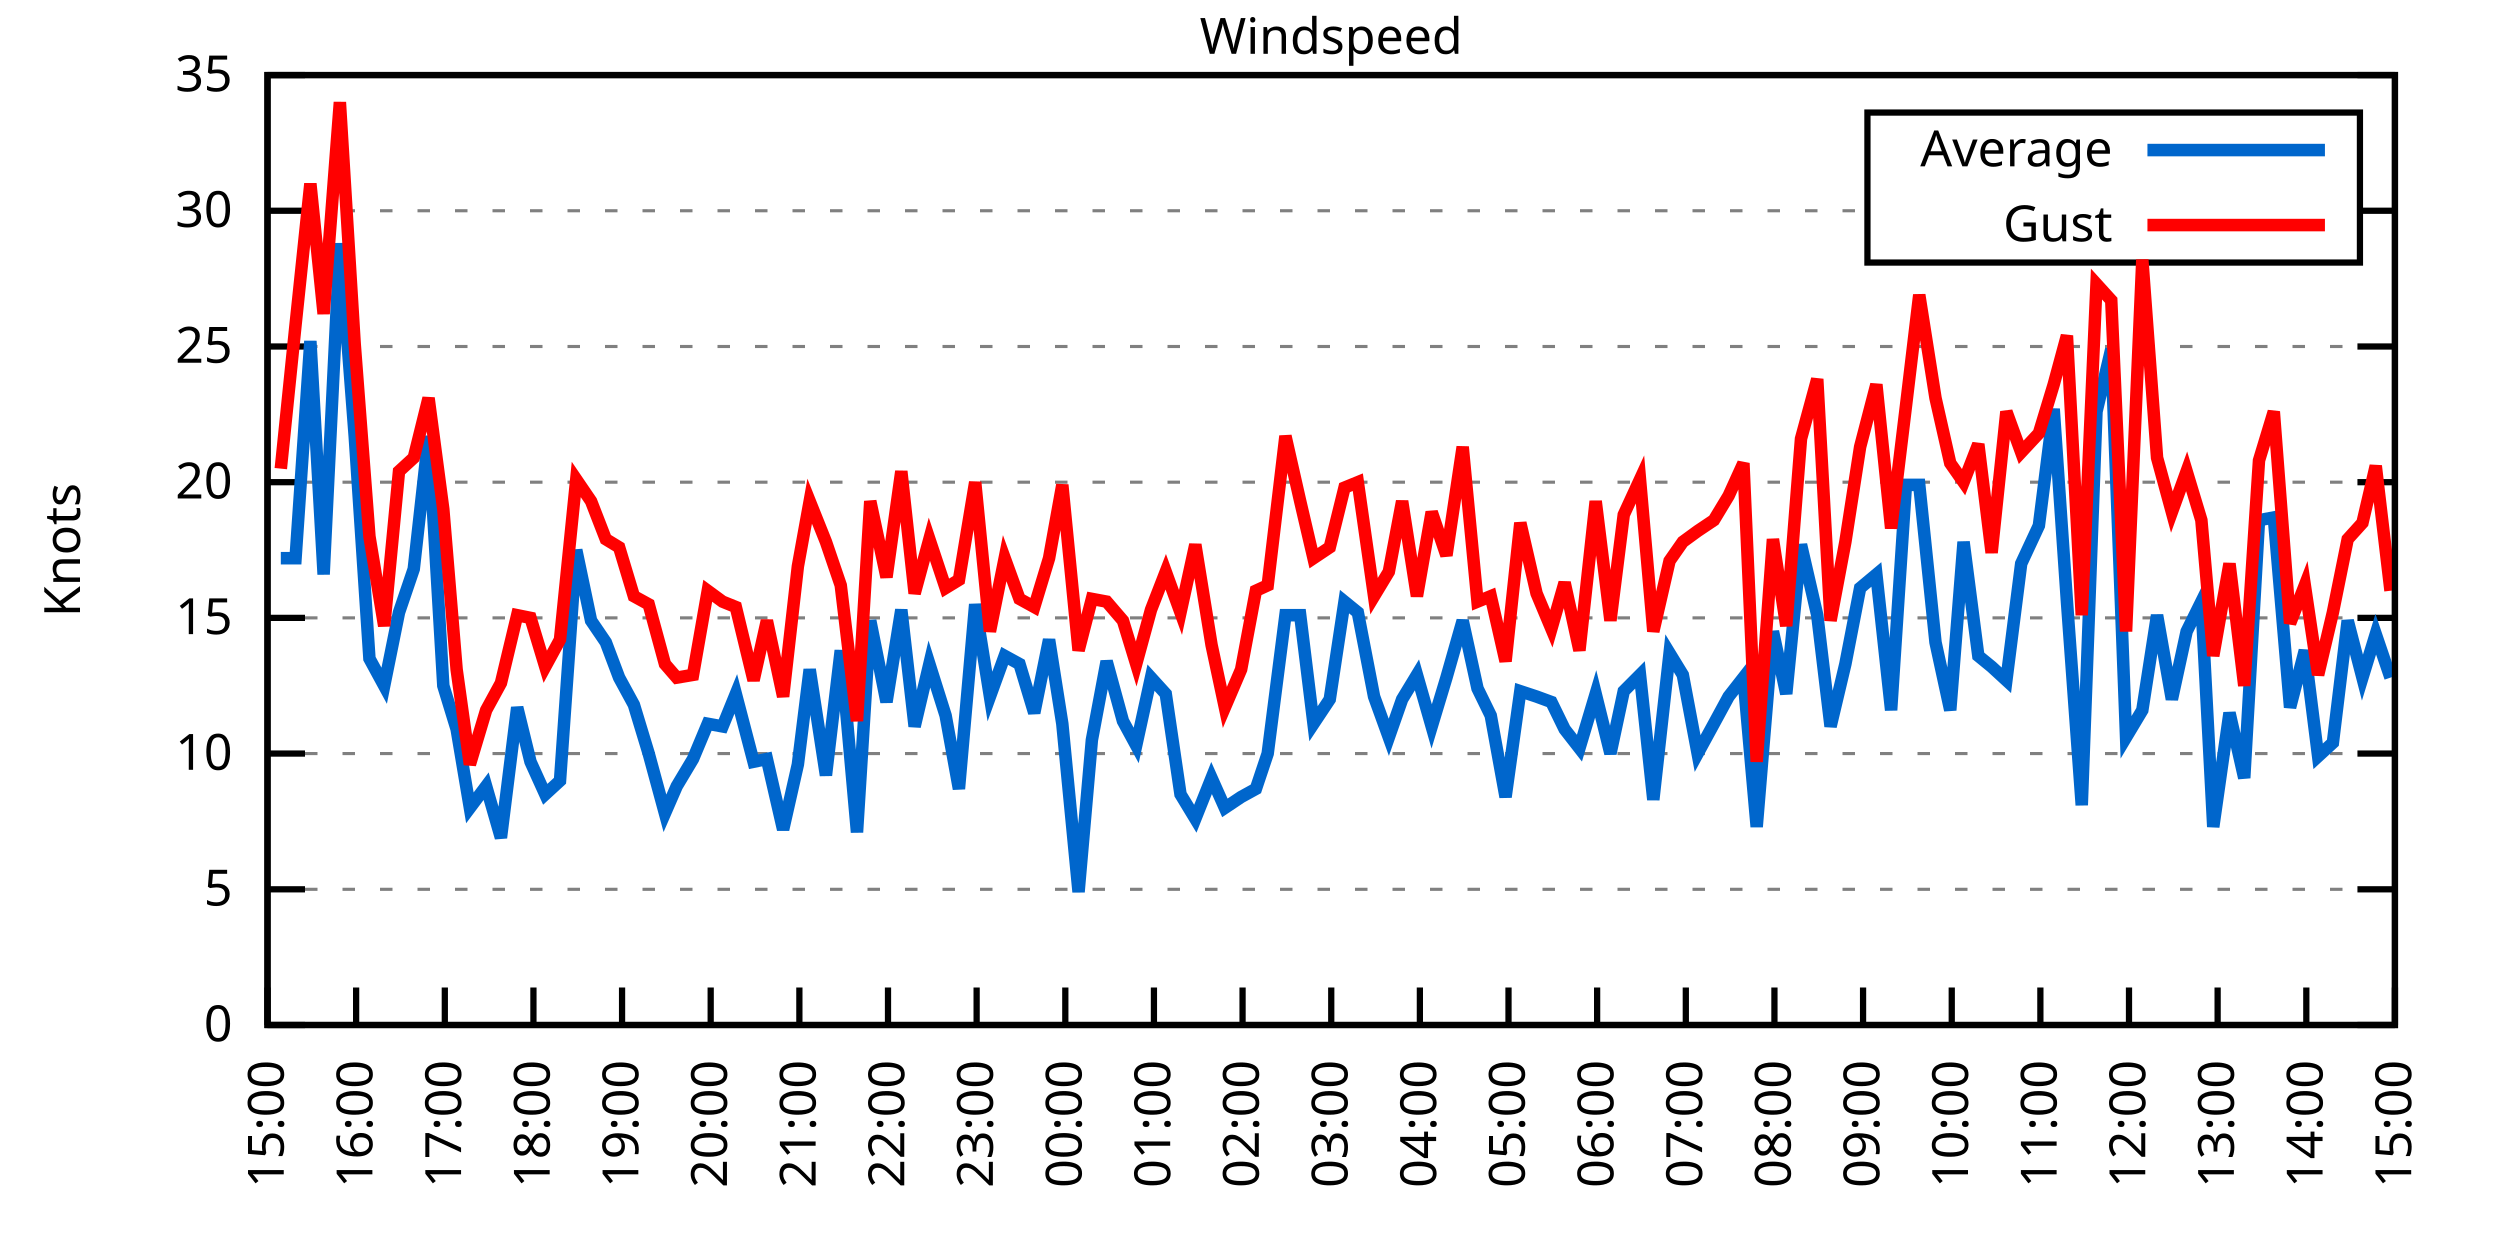
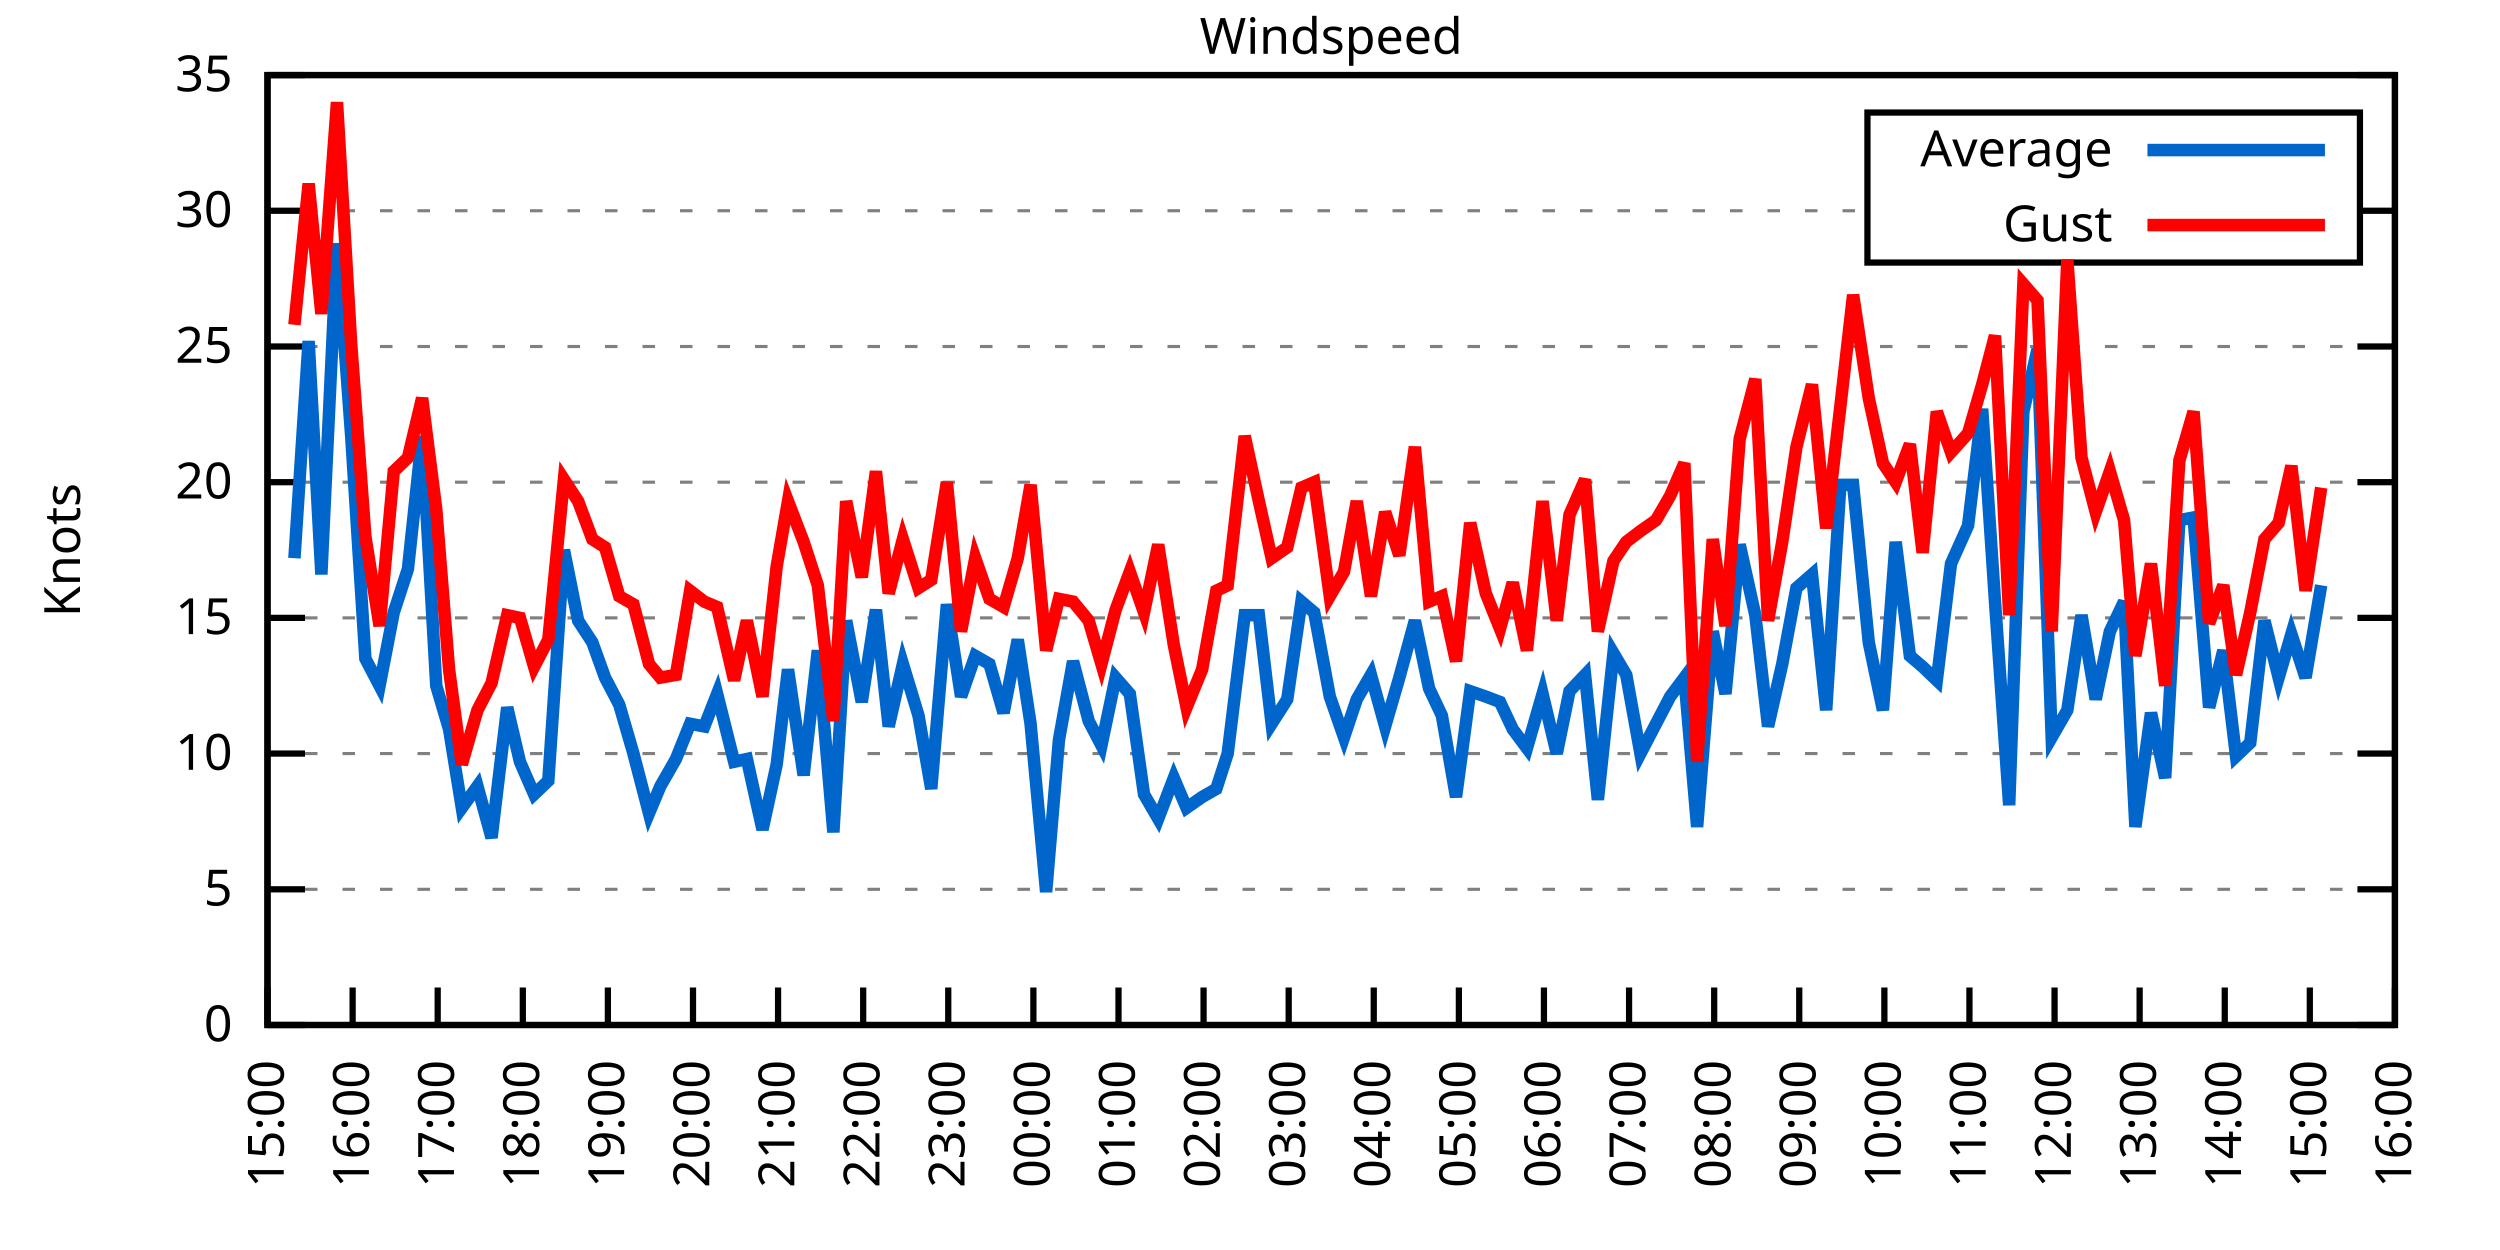
<svg xmlns="http://www.w3.org/2000/svg" xmlns:xlink="http://www.w3.org/1999/xlink" width="400" height="200" viewBox="0 0 400 200">
  <g id="gnuplot_canvas">
    <rect x="0" y="0" width="400" height="200" fill="none" />
    <defs>
      <circle id="gpDot" r="0.5" stroke-width="0.5" stroke="currentColor" />
      <path id="gpPt0" stroke-width="0.333" stroke="currentColor" d="M-1,0 h2 M0,-1 v2" />
      <path id="gpPt1" stroke-width="0.333" stroke="currentColor" d="M-1,-1 L1,1 M1,-1 L-1,1" />
      <path id="gpPt2" stroke-width="0.333" stroke="currentColor" d="M-1,0 L1,0 M0,-1 L0,1 M-1,-1 L1,1 M-1,1 L1,-1" />
      <rect id="gpPt3" stroke-width="0.333" stroke="currentColor" x="-1" y="-1" width="2" height="2" />
      <rect id="gpPt4" stroke-width="0.333" stroke="currentColor" fill="currentColor" x="-1" y="-1" width="2" height="2" />
      <circle id="gpPt5" stroke-width="0.333" stroke="currentColor" cx="0" cy="0" r="1" />
      <use xlink:href="#gpPt5" id="gpPt6" fill="currentColor" stroke="none" />
      <path id="gpPt7" stroke-width="0.333" stroke="currentColor" d="M0,-1.33 L-1.33,0.67 L1.33,0.67 z" />
      <use xlink:href="#gpPt7" id="gpPt8" fill="currentColor" stroke="none" />
      <use xlink:href="#gpPt7" id="gpPt9" stroke="currentColor" transform="rotate(180)" />
      <use xlink:href="#gpPt9" id="gpPt10" fill="currentColor" stroke="none" />
      <use xlink:href="#gpPt3" id="gpPt11" stroke="currentColor" transform="rotate(45)" />
      <use xlink:href="#gpPt11" id="gpPt12" fill="currentColor" stroke="none" />
      <path id="gpPt13" stroke-width="0.333" stroke="currentColor" d="M0,1.330 L1.265,0.411 L0.782,-1.067 L-0.782,-1.076 L-1.265,0.411 z" />
      <use xlink:href="#gpPt13" id="gpPt14" fill="currentColor" stroke="none" />
      <filter id="textbox" filterUnits="objectBoundingBox" x="0" y="0" height="1" width="1">
        <feFlood flood-color="white" flood-opacity="1" result="bgnd" />
        <feComposite in="SourceGraphic" in2="bgnd" operator="atop" />
      </filter>
      <filter id="greybox" filterUnits="objectBoundingBox" x="0" y="0" height="1" width="1">
        <feFlood flood-color="lightgrey" flood-opacity="1" result="grey" />
        <feComposite in="SourceGraphic" in2="grey" operator="atop" />
      </filter>
    </defs>
    <g fill="none" color="white" stroke="currentColor" stroke-width="1.00" stroke-linecap="butt" stroke-linejoin="miter">
</g>
    <g fill="none" color="black" stroke="currentColor" stroke-width="1.00" stroke-linecap="butt" stroke-linejoin="miter">
      <g stroke="none" shape-rendering="crispEdges">
        <polygon fill="rgb(255, 255, 255)" points="42.80,164.00 383.18,164.00 383.18,12.02 42.80,12.02 " />
      </g>
    </g>
    <g fill="none" color="black" stroke="currentColor" stroke-width="1.00" stroke-linecap="butt" stroke-linejoin="miter">
</g>
    <g fill="none" color="black" stroke="black" stroke-width="0.50" stroke-linecap="butt" stroke-linejoin="miter">
</g>
    <g fill="none" color="gray" stroke="currentColor" stroke-width="0.50" stroke-linecap="butt" stroke-linejoin="miter">
      <path stroke="gray" stroke-dasharray="2,4" class="gridline" d="M42.80,164.00 L383.19,164.00  " />
    </g>
    <g fill="none" color="gray" stroke="gray" stroke-width="1.00" stroke-linecap="butt" stroke-linejoin="miter">
</g>
    <g fill="none" color="black" stroke="currentColor" stroke-width="1.00" stroke-linecap="butt" stroke-linejoin="miter">
      <path stroke="black" d="M42.80,164.00 L48.80,164.00 M383.19,164.00 L377.19,164.00  " />
      <g transform="translate(37.20,166.60)" stroke="none" fill="black" font-family="Sans" font-size="8.00" text-anchor="end">
        <text>
          <tspan font-family="Sans"> 0</tspan>
        </text>
      </g>
    </g>
    <g fill="none" color="black" stroke="currentColor" stroke-width="1.00" stroke-linecap="butt" stroke-linejoin="miter">
</g>
    <g fill="none" color="black" stroke="black" stroke-width="0.50" stroke-linecap="butt" stroke-linejoin="miter">
</g>
    <g fill="none" color="gray" stroke="currentColor" stroke-width="0.50" stroke-linecap="butt" stroke-linejoin="miter">
      <path stroke="gray" stroke-dasharray="2,4" class="gridline" d="M42.80,142.29 L383.19,142.29  " />
    </g>
    <g fill="none" color="gray" stroke="gray" stroke-width="1.00" stroke-linecap="butt" stroke-linejoin="miter">
</g>
    <g fill="none" color="black" stroke="currentColor" stroke-width="1.00" stroke-linecap="butt" stroke-linejoin="miter">
      <path stroke="black" d="M42.80,142.29 L48.80,142.29 M383.19,142.29 L377.19,142.29  " />
      <g transform="translate(37.20,144.89)" stroke="none" fill="black" font-family="Sans" font-size="8.00" text-anchor="end">
        <text>
          <tspan font-family="Sans"> 5</tspan>
        </text>
      </g>
    </g>
    <g fill="none" color="black" stroke="currentColor" stroke-width="1.00" stroke-linecap="butt" stroke-linejoin="miter">
</g>
    <g fill="none" color="black" stroke="black" stroke-width="0.50" stroke-linecap="butt" stroke-linejoin="miter">
</g>
    <g fill="none" color="gray" stroke="currentColor" stroke-width="0.50" stroke-linecap="butt" stroke-linejoin="miter">
      <path stroke="gray" stroke-dasharray="2,4" class="gridline" d="M42.80,120.57 L383.19,120.57  " />
    </g>
    <g fill="none" color="gray" stroke="gray" stroke-width="1.00" stroke-linecap="butt" stroke-linejoin="miter">
</g>
    <g fill="none" color="black" stroke="currentColor" stroke-width="1.00" stroke-linecap="butt" stroke-linejoin="miter">
      <path stroke="black" d="M42.80,120.57 L48.80,120.57 M383.19,120.57 L377.19,120.57  " />
      <g transform="translate(37.20,123.17)" stroke="none" fill="black" font-family="Sans" font-size="8.00" text-anchor="end">
        <text>
          <tspan font-family="Sans"> 10</tspan>
        </text>
      </g>
    </g>
    <g fill="none" color="black" stroke="currentColor" stroke-width="1.00" stroke-linecap="butt" stroke-linejoin="miter">
</g>
    <g fill="none" color="black" stroke="black" stroke-width="0.50" stroke-linecap="butt" stroke-linejoin="miter">
</g>
    <g fill="none" color="gray" stroke="currentColor" stroke-width="0.50" stroke-linecap="butt" stroke-linejoin="miter">
      <path stroke="gray" stroke-dasharray="2,4" class="gridline" d="M42.80,98.86 L383.19,98.86  " />
    </g>
    <g fill="none" color="gray" stroke="gray" stroke-width="1.00" stroke-linecap="butt" stroke-linejoin="miter">
</g>
    <g fill="none" color="black" stroke="currentColor" stroke-width="1.00" stroke-linecap="butt" stroke-linejoin="miter">
      <path stroke="black" d="M42.80,98.86 L48.80,98.86 M383.19,98.86 L377.19,98.86  " />
      <g transform="translate(37.20,101.46)" stroke="none" fill="black" font-family="Sans" font-size="8.00" text-anchor="end">
        <text>
          <tspan font-family="Sans"> 15</tspan>
        </text>
      </g>
    </g>
    <g fill="none" color="black" stroke="currentColor" stroke-width="1.00" stroke-linecap="butt" stroke-linejoin="miter">
</g>
    <g fill="none" color="black" stroke="black" stroke-width="0.50" stroke-linecap="butt" stroke-linejoin="miter">
</g>
    <g fill="none" color="gray" stroke="currentColor" stroke-width="0.50" stroke-linecap="butt" stroke-linejoin="miter">
      <path stroke="gray" stroke-dasharray="2,4" class="gridline" d="M42.80,77.15 L383.19,77.15  " />
    </g>
    <g fill="none" color="gray" stroke="gray" stroke-width="1.00" stroke-linecap="butt" stroke-linejoin="miter">
</g>
    <g fill="none" color="black" stroke="currentColor" stroke-width="1.00" stroke-linecap="butt" stroke-linejoin="miter">
      <path stroke="black" d="M42.80,77.15 L48.80,77.15 M383.19,77.15 L377.19,77.15  " />
      <g transform="translate(37.20,79.75)" stroke="none" fill="black" font-family="Sans" font-size="8.00" text-anchor="end">
        <text>
          <tspan font-family="Sans"> 20</tspan>
        </text>
      </g>
    </g>
    <g fill="none" color="black" stroke="currentColor" stroke-width="1.00" stroke-linecap="butt" stroke-linejoin="miter">
</g>
    <g fill="none" color="black" stroke="black" stroke-width="0.50" stroke-linecap="butt" stroke-linejoin="miter">
</g>
    <g fill="none" color="gray" stroke="currentColor" stroke-width="0.50" stroke-linecap="butt" stroke-linejoin="miter">
      <path stroke="gray" stroke-dasharray="2,4" class="gridline" d="M42.80,55.44 L383.19,55.44  " />
    </g>
    <g fill="none" color="gray" stroke="gray" stroke-width="1.00" stroke-linecap="butt" stroke-linejoin="miter">
</g>
    <g fill="none" color="black" stroke="currentColor" stroke-width="1.00" stroke-linecap="butt" stroke-linejoin="miter">
      <path stroke="black" d="M42.80,55.44 L48.80,55.44 M383.19,55.44 L377.19,55.44  " />
      <g transform="translate(37.20,58.04)" stroke="none" fill="black" font-family="Sans" font-size="8.00" text-anchor="end">
        <text>
          <tspan font-family="Sans"> 25</tspan>
        </text>
      </g>
    </g>
    <g fill="none" color="black" stroke="currentColor" stroke-width="1.00" stroke-linecap="butt" stroke-linejoin="miter">
</g>
    <g fill="none" color="black" stroke="black" stroke-width="0.50" stroke-linecap="butt" stroke-linejoin="miter">
</g>
    <g fill="none" color="gray" stroke="currentColor" stroke-width="0.50" stroke-linecap="butt" stroke-linejoin="miter">
      <path stroke="gray" stroke-dasharray="2,4" class="gridline" d="M42.80,33.72 L298.79,33.72 M377.59,33.72 L383.19,33.72  " />
    </g>
    <g fill="none" color="gray" stroke="gray" stroke-width="1.00" stroke-linecap="butt" stroke-linejoin="miter">
</g>
    <g fill="none" color="black" stroke="currentColor" stroke-width="1.00" stroke-linecap="butt" stroke-linejoin="miter">
      <path stroke="black" d="M42.80,33.72 L48.80,33.72 M383.19,33.72 L377.19,33.72  " />
      <g transform="translate(37.20,36.32)" stroke="none" fill="black" font-family="Sans" font-size="8.00" text-anchor="end">
        <text>
          <tspan font-family="Sans"> 30</tspan>
        </text>
      </g>
    </g>
    <g fill="none" color="black" stroke="currentColor" stroke-width="1.00" stroke-linecap="butt" stroke-linejoin="miter">
</g>
    <g fill="none" color="black" stroke="black" stroke-width="0.50" stroke-linecap="butt" stroke-linejoin="miter">
</g>
    <g fill="none" color="gray" stroke="currentColor" stroke-width="0.50" stroke-linecap="butt" stroke-linejoin="miter">
      <path stroke="gray" stroke-dasharray="2,4" class="gridline" d="M42.80,12.01 L383.19,12.01  " />
    </g>
    <g fill="none" color="gray" stroke="gray" stroke-width="1.00" stroke-linecap="butt" stroke-linejoin="miter">
</g>
    <g fill="none" color="black" stroke="currentColor" stroke-width="1.00" stroke-linecap="butt" stroke-linejoin="miter">
      <path stroke="black" d="M42.80,12.01 L48.80,12.01 M383.19,12.01 L377.19,12.01  " />
      <g transform="translate(37.20,14.61)" stroke="none" fill="black" font-family="Sans" font-size="8.00" text-anchor="end">
        <text>
          <tspan font-family="Sans"> 35</tspan>
        </text>
      </g>
    </g>
    <g fill="none" color="black" stroke="currentColor" stroke-width="1.00" stroke-linecap="butt" stroke-linejoin="miter">
      <path stroke="black" d="M42.80,164.00 L42.80,158.00  " />
      <g transform="translate(45.40,169.60) rotate(270.00)" stroke="none" fill="black" font-family="Sans" font-size="8.00" text-anchor="end">
        <text>
          <tspan font-family="Sans">15:00</tspan>
        </text>
      </g>
    </g>
    <g fill="none" color="black" stroke="currentColor" stroke-width="1.00" stroke-linecap="butt" stroke-linejoin="miter">
-       <path stroke="black" d="M56.98,164.00 L56.98,158.00  " />
-       <g transform="translate(59.58,169.60) rotate(270.00)" stroke="none" fill="black" font-family="Sans" font-size="8.00" text-anchor="end">
+       <path stroke="black" d="M56.42,164.00 L56.42,158.00  " />
+       <g transform="translate(59.02,169.60) rotate(270.00)" stroke="none" fill="black" font-family="Sans" font-size="8.00" text-anchor="end">
        <text>
          <tspan font-family="Sans">16:00</tspan>
        </text>
      </g>
    </g>
    <g fill="none" color="black" stroke="currentColor" stroke-width="1.00" stroke-linecap="butt" stroke-linejoin="miter">
-       <path stroke="black" d="M71.17,164.00 L71.17,158.00  " />
-       <g transform="translate(73.77,169.60) rotate(270.00)" stroke="none" fill="black" font-family="Sans" font-size="8.00" text-anchor="end">
+       <path stroke="black" d="M70.03,164.00 L70.03,158.00  " />
+       <g transform="translate(72.63,169.60) rotate(270.00)" stroke="none" fill="black" font-family="Sans" font-size="8.00" text-anchor="end">
        <text>
          <tspan font-family="Sans">17:00</tspan>
        </text>
      </g>
    </g>
    <g fill="none" color="black" stroke="currentColor" stroke-width="1.00" stroke-linecap="butt" stroke-linejoin="miter">
-       <path stroke="black" d="M85.35,164.00 L85.35,158.00  " />
-       <g transform="translate(87.95,169.60) rotate(270.00)" stroke="none" fill="black" font-family="Sans" font-size="8.00" text-anchor="end">
+       <path stroke="black" d="M83.65,164.00 L83.65,158.00  " />
+       <g transform="translate(86.25,169.60) rotate(270.00)" stroke="none" fill="black" font-family="Sans" font-size="8.00" text-anchor="end">
        <text>
          <tspan font-family="Sans">18:00</tspan>
        </text>
      </g>
    </g>
    <g fill="none" color="black" stroke="currentColor" stroke-width="1.00" stroke-linecap="butt" stroke-linejoin="miter">
-       <path stroke="black" d="M99.53,164.00 L99.53,158.00  " />
-       <g transform="translate(102.13,169.60) rotate(270.00)" stroke="none" fill="black" font-family="Sans" font-size="8.00" text-anchor="end">
+       <path stroke="black" d="M97.26,164.00 L97.26,158.00  " />
+       <g transform="translate(99.86,169.60) rotate(270.00)" stroke="none" fill="black" font-family="Sans" font-size="8.00" text-anchor="end">
        <text>
          <tspan font-family="Sans">19:00</tspan>
        </text>
      </g>
    </g>
    <g fill="none" color="black" stroke="currentColor" stroke-width="1.00" stroke-linecap="butt" stroke-linejoin="miter">
-       <path stroke="black" d="M113.71,164.00 L113.71,158.00  " />
-       <g transform="translate(116.31,169.60) rotate(270.00)" stroke="none" fill="black" font-family="Sans" font-size="8.00" text-anchor="end">
+       <path stroke="black" d="M110.88,164.00 L110.88,158.00  " />
+       <g transform="translate(113.48,169.60) rotate(270.00)" stroke="none" fill="black" font-family="Sans" font-size="8.00" text-anchor="end">
        <text>
          <tspan font-family="Sans">20:00</tspan>
        </text>
      </g>
    </g>
    <g fill="none" color="black" stroke="currentColor" stroke-width="1.00" stroke-linecap="butt" stroke-linejoin="miter">
-       <path stroke="black" d="M127.90,164.00 L127.90,158.00  " />
-       <g transform="translate(130.50,169.60) rotate(270.00)" stroke="none" fill="black" font-family="Sans" font-size="8.00" text-anchor="end">
+       <path stroke="black" d="M124.49,164.00 L124.49,158.00  " />
+       <g transform="translate(127.09,169.60) rotate(270.00)" stroke="none" fill="black" font-family="Sans" font-size="8.00" text-anchor="end">
        <text>
          <tspan font-family="Sans">21:00</tspan>
        </text>
      </g>
    </g>
    <g fill="none" color="black" stroke="currentColor" stroke-width="1.00" stroke-linecap="butt" stroke-linejoin="miter">
-       <path stroke="black" d="M142.08,164.00 L142.08,158.00  " />
-       <g transform="translate(144.68,169.60) rotate(270.00)" stroke="none" fill="black" font-family="Sans" font-size="8.00" text-anchor="end">
+       <path stroke="black" d="M138.11,164.00 L138.11,158.00  " />
+       <g transform="translate(140.71,169.60) rotate(270.00)" stroke="none" fill="black" font-family="Sans" font-size="8.00" text-anchor="end">
        <text>
          <tspan font-family="Sans">22:00</tspan>
        </text>
      </g>
    </g>
    <g fill="none" color="black" stroke="currentColor" stroke-width="1.00" stroke-linecap="butt" stroke-linejoin="miter">
-       <path stroke="black" d="M156.26,164.00 L156.26,158.00  " />
-       <g transform="translate(158.86,169.60) rotate(270.00)" stroke="none" fill="black" font-family="Sans" font-size="8.00" text-anchor="end">
+       <path stroke="black" d="M151.72,164.00 L151.72,158.00  " />
+       <g transform="translate(154.32,169.60) rotate(270.00)" stroke="none" fill="black" font-family="Sans" font-size="8.00" text-anchor="end">
        <text>
          <tspan font-family="Sans">23:00</tspan>
        </text>
      </g>
    </g>
    <g fill="none" color="black" stroke="currentColor" stroke-width="1.00" stroke-linecap="butt" stroke-linejoin="miter">
-       <path stroke="black" d="M170.45,164.00 L170.45,158.00  " />
-       <g transform="translate(173.05,169.60) rotate(270.00)" stroke="none" fill="black" font-family="Sans" font-size="8.00" text-anchor="end">
+       <path stroke="black" d="M165.34,164.00 L165.34,158.00  " />
+       <g transform="translate(167.94,169.60) rotate(270.00)" stroke="none" fill="black" font-family="Sans" font-size="8.00" text-anchor="end">
        <text>
          <tspan font-family="Sans">00:00</tspan>
        </text>
      </g>
    </g>
    <g fill="none" color="black" stroke="currentColor" stroke-width="1.00" stroke-linecap="butt" stroke-linejoin="miter">
-       <path stroke="black" d="M184.63,164.00 L184.63,158.00  " />
-       <g transform="translate(187.23,169.60) rotate(270.00)" stroke="none" fill="black" font-family="Sans" font-size="8.00" text-anchor="end">
+       <path stroke="black" d="M178.96,164.00 L178.96,158.00  " />
+       <g transform="translate(181.56,169.60) rotate(270.00)" stroke="none" fill="black" font-family="Sans" font-size="8.00" text-anchor="end">
        <text>
          <tspan font-family="Sans">01:00</tspan>
        </text>
      </g>
    </g>
    <g fill="none" color="black" stroke="currentColor" stroke-width="1.00" stroke-linecap="butt" stroke-linejoin="miter">
-       <path stroke="black" d="M198.81,164.00 L198.81,158.00  " />
-       <g transform="translate(201.41,169.60) rotate(270.00)" stroke="none" fill="black" font-family="Sans" font-size="8.00" text-anchor="end">
+       <path stroke="black" d="M192.57,164.00 L192.57,158.00  " />
+       <g transform="translate(195.17,169.60) rotate(270.00)" stroke="none" fill="black" font-family="Sans" font-size="8.00" text-anchor="end">
        <text>
          <tspan font-family="Sans">02:00</tspan>
        </text>
      </g>
    </g>
    <g fill="none" color="black" stroke="currentColor" stroke-width="1.00" stroke-linecap="butt" stroke-linejoin="miter">
-       <path stroke="black" d="M213.00,164.00 L213.00,158.00  " />
-       <g transform="translate(215.60,169.60) rotate(270.00)" stroke="none" fill="black" font-family="Sans" font-size="8.00" text-anchor="end">
+       <path stroke="black" d="M206.19,164.00 L206.19,158.00  " />
+       <g transform="translate(208.79,169.60) rotate(270.00)" stroke="none" fill="black" font-family="Sans" font-size="8.00" text-anchor="end">
        <text>
          <tspan font-family="Sans">03:00</tspan>
        </text>
      </g>
    </g>
    <g fill="none" color="black" stroke="currentColor" stroke-width="1.00" stroke-linecap="butt" stroke-linejoin="miter">
-       <path stroke="black" d="M227.18,164.00 L227.18,158.00  " />
-       <g transform="translate(229.78,169.60) rotate(270.00)" stroke="none" fill="black" font-family="Sans" font-size="8.00" text-anchor="end">
+       <path stroke="black" d="M219.80,164.00 L219.80,158.00  " />
+       <g transform="translate(222.40,169.60) rotate(270.00)" stroke="none" fill="black" font-family="Sans" font-size="8.00" text-anchor="end">
        <text>
          <tspan font-family="Sans">04:00</tspan>
        </text>
      </g>
    </g>
    <g fill="none" color="black" stroke="currentColor" stroke-width="1.00" stroke-linecap="butt" stroke-linejoin="miter">
-       <path stroke="black" d="M241.36,164.00 L241.36,158.00  " />
-       <g transform="translate(243.96,169.60) rotate(270.00)" stroke="none" fill="black" font-family="Sans" font-size="8.00" text-anchor="end">
+       <path stroke="black" d="M233.42,164.00 L233.42,158.00  " />
+       <g transform="translate(236.02,169.60) rotate(270.00)" stroke="none" fill="black" font-family="Sans" font-size="8.00" text-anchor="end">
        <text>
          <tspan font-family="Sans">05:00</tspan>
        </text>
      </g>
    </g>
    <g fill="none" color="black" stroke="currentColor" stroke-width="1.00" stroke-linecap="butt" stroke-linejoin="miter">
-       <path stroke="black" d="M255.54,164.00 L255.54,158.00  " />
-       <g transform="translate(258.14,169.60) rotate(270.00)" stroke="none" fill="black" font-family="Sans" font-size="8.00" text-anchor="end">
+       <path stroke="black" d="M247.03,164.00 L247.03,158.00  " />
+       <g transform="translate(249.63,169.60) rotate(270.00)" stroke="none" fill="black" font-family="Sans" font-size="8.00" text-anchor="end">
        <text>
          <tspan font-family="Sans">06:00</tspan>
        </text>
      </g>
    </g>
    <g fill="none" color="black" stroke="currentColor" stroke-width="1.00" stroke-linecap="butt" stroke-linejoin="miter">
-       <path stroke="black" d="M269.73,164.00 L269.73,158.00  " />
-       <g transform="translate(272.33,169.60) rotate(270.00)" stroke="none" fill="black" font-family="Sans" font-size="8.00" text-anchor="end">
+       <path stroke="black" d="M260.65,164.00 L260.65,158.00  " />
+       <g transform="translate(263.25,169.60) rotate(270.00)" stroke="none" fill="black" font-family="Sans" font-size="8.00" text-anchor="end">
        <text>
          <tspan font-family="Sans">07:00</tspan>
        </text>
      </g>
    </g>
    <g fill="none" color="black" stroke="currentColor" stroke-width="1.00" stroke-linecap="butt" stroke-linejoin="miter">
-       <path stroke="black" d="M283.91,164.00 L283.91,158.00  " />
-       <g transform="translate(286.51,169.60) rotate(270.00)" stroke="none" fill="black" font-family="Sans" font-size="8.00" text-anchor="end">
+       <path stroke="black" d="M274.27,164.00 L274.27,158.00  " />
+       <g transform="translate(276.87,169.60) rotate(270.00)" stroke="none" fill="black" font-family="Sans" font-size="8.00" text-anchor="end">
        <text>
          <tspan font-family="Sans">08:00</tspan>
        </text>
      </g>
    </g>
    <g fill="none" color="black" stroke="currentColor" stroke-width="1.00" stroke-linecap="butt" stroke-linejoin="miter">
-       <path stroke="black" d="M298.09,164.00 L298.09,158.00  " />
-       <g transform="translate(300.69,169.60) rotate(270.00)" stroke="none" fill="black" font-family="Sans" font-size="8.00" text-anchor="end">
+       <path stroke="black" d="M287.88,164.00 L287.88,158.00  " />
+       <g transform="translate(290.48,169.60) rotate(270.00)" stroke="none" fill="black" font-family="Sans" font-size="8.00" text-anchor="end">
        <text>
          <tspan font-family="Sans">09:00</tspan>
        </text>
      </g>
    </g>
    <g fill="none" color="black" stroke="currentColor" stroke-width="1.00" stroke-linecap="butt" stroke-linejoin="miter">
-       <path stroke="black" d="M312.28,164.00 L312.28,158.00  " />
-       <g transform="translate(314.88,169.60) rotate(270.00)" stroke="none" fill="black" font-family="Sans" font-size="8.00" text-anchor="end">
+       <path stroke="black" d="M301.50,164.00 L301.50,158.00  " />
+       <g transform="translate(304.10,169.60) rotate(270.00)" stroke="none" fill="black" font-family="Sans" font-size="8.00" text-anchor="end">
        <text>
          <tspan font-family="Sans">10:00</tspan>
        </text>
      </g>
    </g>
    <g fill="none" color="black" stroke="currentColor" stroke-width="1.00" stroke-linecap="butt" stroke-linejoin="miter">
-       <path stroke="black" d="M326.46,164.00 L326.46,158.00  " />
-       <g transform="translate(329.06,169.60) rotate(270.00)" stroke="none" fill="black" font-family="Sans" font-size="8.00" text-anchor="end">
+       <path stroke="black" d="M315.11,164.00 L315.11,158.00  " />
+       <g transform="translate(317.71,169.60) rotate(270.00)" stroke="none" fill="black" font-family="Sans" font-size="8.00" text-anchor="end">
        <text>
          <tspan font-family="Sans">11:00</tspan>
        </text>
      </g>
    </g>
    <g fill="none" color="black" stroke="currentColor" stroke-width="1.00" stroke-linecap="butt" stroke-linejoin="miter">
-       <path stroke="black" d="M340.64,164.00 L340.64,158.00  " />
-       <g transform="translate(343.24,169.60) rotate(270.00)" stroke="none" fill="black" font-family="Sans" font-size="8.00" text-anchor="end">
+       <path stroke="black" d="M328.73,164.00 L328.73,158.00  " />
+       <g transform="translate(331.33,169.60) rotate(270.00)" stroke="none" fill="black" font-family="Sans" font-size="8.00" text-anchor="end">
        <text>
          <tspan font-family="Sans">12:00</tspan>
        </text>
      </g>
    </g>
    <g fill="none" color="black" stroke="currentColor" stroke-width="1.00" stroke-linecap="butt" stroke-linejoin="miter">
-       <path stroke="black" d="M354.82,164.00 L354.82,158.00  " />
-       <g transform="translate(357.42,169.60) rotate(270.00)" stroke="none" fill="black" font-family="Sans" font-size="8.00" text-anchor="end">
+       <path stroke="black" d="M342.34,164.00 L342.34,158.00  " />
+       <g transform="translate(344.94,169.60) rotate(270.00)" stroke="none" fill="black" font-family="Sans" font-size="8.00" text-anchor="end">
        <text>
          <tspan font-family="Sans">13:00</tspan>
        </text>
      </g>
    </g>
    <g fill="none" color="black" stroke="currentColor" stroke-width="1.00" stroke-linecap="butt" stroke-linejoin="miter">
-       <path stroke="black" d="M369.01,164.00 L369.01,158.00  " />
-       <g transform="translate(371.61,169.60) rotate(270.00)" stroke="none" fill="black" font-family="Sans" font-size="8.00" text-anchor="end">
+       <path stroke="black" d="M355.96,164.00 L355.96,158.00  " />
+       <g transform="translate(358.56,169.60) rotate(270.00)" stroke="none" fill="black" font-family="Sans" font-size="8.00" text-anchor="end">
        <text>
          <tspan font-family="Sans">14:00</tspan>
+         </text>
+       </g>
+     </g>
+     <g fill="none" color="black" stroke="currentColor" stroke-width="1.00" stroke-linecap="butt" stroke-linejoin="miter">
+       <path stroke="black" d="M369.57,164.00 L369.57,158.00  " />
+       <g transform="translate(372.17,169.60) rotate(270.00)" stroke="none" fill="black" font-family="Sans" font-size="8.00" text-anchor="end">
+         <text>
+           <tspan font-family="Sans">15:00</tspan>
        </text>
      </g>
    </g>
    <g fill="none" color="black" stroke="currentColor" stroke-width="1.00" stroke-linecap="butt" stroke-linejoin="miter">
      <path stroke="black" d="M383.19,164.00 L383.19,158.00  " />
      <g transform="translate(385.79,169.60) rotate(270.00)" stroke="none" fill="black" font-family="Sans" font-size="8.00" text-anchor="end">
        <text>
-           <tspan font-family="Sans">15:00</tspan>
+           <tspan font-family="Sans">16:00</tspan>
        </text>
      </g>
    </g>
    <g fill="none" color="black" stroke="currentColor" stroke-width="1.00" stroke-linecap="butt" stroke-linejoin="miter">
</g>
    <g fill="none" color="black" stroke="currentColor" stroke-width="1.00" stroke-linecap="butt" stroke-linejoin="miter">
      <path stroke="black" d="M42.80,12.01 L42.80,164.00 L383.19,164.00 L383.19,12.01 L42.80,12.01 Z  " />
    </g>
    <g fill="none" color="black" stroke="currentColor" stroke-width="1.00" stroke-linecap="butt" stroke-linejoin="miter">
</g>
    <g fill="none" color="black" stroke="currentColor" stroke-width="1.00" stroke-linecap="butt" stroke-linejoin="miter">
      <path stroke="black" d="M298.79,42.01 L298.79,18.01 L377.59,18.01 L377.59,42.01 L298.79,42.01 Z  " />
    </g>
    <g id="Windspeed_plot_1">
      <g fill="none" color="white" stroke="black" stroke-width="2.00" stroke-linecap="butt" stroke-linejoin="miter">
</g>
      <g fill="none" color="black" stroke="currentColor" stroke-width="2.00" stroke-linecap="butt" stroke-linejoin="miter">
        <g transform="translate(337.99,26.61)" stroke="none" fill="black" font-family="Sans" font-size="8.00" text-anchor="end">
          <text>
            <tspan font-family="Sans">Average</tspan>
          </text>
        </g>
      </g>
      <g fill="none" color="black" stroke="currentColor" stroke-width="2.00" stroke-linecap="butt" stroke-linejoin="miter">
-         <path stroke="rgb(  0, 102, 204)" d="M343.59,24.01 L371.99,24.01 M44.93,89.31 L47.29,89.31 L49.66,54.57 L51.78,91.91 L54.38,38.93 L56.75,69.77   L59.11,105.38 L61.47,109.72 L63.84,97.99 L66.20,91.04 L68.57,69.77 L70.93,109.72 L73.06,116.67 L75.18,129.26   L77.78,125.79 L80.15,134.04 L82.75,113.19 L84.88,121.88 L87.24,127.09 L89.60,124.92 L92.20,88.00 L94.57,99.30   L96.93,102.77 L99.06,108.42 L101.42,112.76 L103.79,120.57 L106.39,130.13 L108.28,125.79 L110.88,121.44 L113.24,115.80   L115.61,116.23 L117.73,111.02 L120.57,121.88 L122.70,121.44 L125.30,132.73 L127.66,122.31 L129.55,107.11 L132.15,124.05   L134.52,104.07 L137.12,133.17 L139.24,99.30 L141.84,112.32 L144.21,97.56 L146.34,116.23 L148.70,106.24 L151.30,114.49   L153.43,126.22 L156.03,96.69 L158.39,111.45 L160.75,104.94 L163.12,106.24 L165.48,114.06 L167.85,102.34 L169.97,115.80   L172.57,142.72 L174.70,118.40 L177.06,105.81 L179.67,115.36 L181.79,119.27 L184.16,108.42 L186.52,111.02 L188.88,127.09   L191.25,131.00 L193.85,124.48 L195.98,129.26 L198.58,127.52 L200.94,126.22 L202.83,120.57 L205.67,98.43 L208.03,98.43   L210.16,115.80 L212.76,111.89 L215.12,96.26 L217.25,97.99 L219.85,111.45 L222.21,117.97 L224.34,111.89 L226.71,107.98   L229.07,116.23 L231.43,108.42 L234.03,99.30 L236.40,110.15 L238.52,114.49 L240.89,127.52 L243.25,110.59 L245.85,111.45   L248.22,112.32 L250.34,116.67 L252.71,119.71 L255.31,111.02 L257.67,120.57 L259.80,110.59 L262.40,107.98 L264.53,127.96   L267.13,104.51 L269.25,107.98 L271.62,120.57 L274.22,115.80 L276.58,111.45 L278.95,108.42 L281.07,132.30 L283.67,101.03   L285.80,111.02 L288.16,87.14 L290.76,98.43 L292.89,116.23 L295.26,106.24 L297.62,94.08 L300.22,91.91 L302.58,113.63   L304.95,77.58 L307.08,77.58 L309.68,102.77 L312.04,113.63 L314.17,86.70 L316.53,104.94 L318.66,106.68 L321.02,108.85   L323.39,90.18 L326.22,84.10 L328.59,65.42 L330.71,96.26 L333.08,128.83 L335.44,65.86 L337.80,55.87 L340.17,117.97   L342.77,113.63 L345.13,98.43 L347.50,111.89 L349.86,101.03 L352.22,96.26 L354.12,132.30 L356.72,114.06 L359.08,124.48   L361.44,83.23 L363.81,82.79 L366.41,113.19 L368.77,104.07 L370.90,121.01 L373.26,118.84 L375.63,99.30 L377.99,108.42   L380.12,101.47 L382.48,108.42  " />
+         <path stroke="rgb(  0, 102, 204)" d="M343.59,24.01 L371.99,24.01 M47.11,89.31 L49.38,54.57 L51.42,91.91 L53.92,38.93 L56.19,69.77 L58.46,105.38   L60.73,109.72 L63.00,97.99 L65.27,91.04 L67.54,69.77 L69.80,109.72 L71.85,116.67 L73.89,129.26 L76.39,125.79   L78.65,134.04 L81.15,113.19 L83.19,121.88 L85.46,127.09 L87.73,124.92 L90.23,88.00 L92.50,99.30 L94.77,102.77   L96.81,108.42 L99.08,112.76 L101.35,120.57 L103.84,130.13 L105.66,125.79 L108.15,121.44 L110.42,115.80 L112.69,116.23   L114.74,111.02 L117.46,121.88 L119.50,121.44 L122.00,132.73 L124.27,122.31 L126.08,107.11 L128.58,124.05 L130.85,104.07   L133.34,133.17 L135.39,99.30 L137.88,112.32 L140.15,97.56 L142.19,116.23 L144.46,106.24 L146.96,114.49 L149.00,126.22   L151.50,96.69 L153.77,111.45 L156.04,104.94 L158.31,106.24 L160.57,114.06 L162.84,102.34 L164.89,115.80 L167.38,142.72   L169.43,118.40 L171.69,105.81 L174.19,115.36 L176.23,119.27 L178.50,108.42 L180.77,111.02 L183.04,127.09 L185.31,131.00   L187.81,124.48 L189.85,129.26 L192.34,127.52 L194.61,126.22 L196.43,120.57 L199.15,98.43 L201.42,98.43 L203.46,115.80   L205.96,111.89 L208.23,96.26 L210.27,97.99 L212.77,111.45 L215.04,117.97 L217.08,111.89 L219.35,107.98 L221.62,116.23   L223.89,108.42 L226.38,99.30 L228.65,110.15 L230.70,114.49 L232.96,127.52 L235.23,110.59 L237.73,111.45 L240.00,112.32   L242.04,116.67 L244.31,119.71 L246.81,111.02 L249.08,120.57 L251.12,110.59 L253.61,107.98 L255.66,127.96 L258.15,104.51   L260.20,107.98 L262.47,120.57 L264.96,115.80 L267.23,111.45 L269.50,108.42 L271.54,132.30 L274.04,101.03 L276.08,111.02   L278.35,87.14 L280.85,98.43 L282.89,116.23 L285.16,106.24 L287.43,94.08 L289.92,91.91 L292.19,113.63 L294.46,77.58   L296.50,77.58 L299.00,102.77 L301.27,113.63 L303.31,86.70 L305.58,104.94 L307.62,106.68 L309.89,108.85 L312.16,90.18   L314.89,84.10 L317.15,65.42 L319.20,96.26 L321.47,128.83 L323.74,65.86 L326.00,55.87 L328.27,117.97 L330.77,113.63   L333.04,98.43 L335.31,111.89 L337.58,101.03 L339.85,96.26 L341.66,132.30 L344.16,114.06 L346.43,124.48 L348.70,83.23   L350.97,82.79 L353.46,113.19 L355.73,104.07 L357.77,121.01 L360.04,118.84 L362.31,99.30 L364.58,108.42 L366.62,101.47   L368.89,108.42 L371.39,93.65  " />
      </g>
    </g>
    <g id="Windspeed_plot_2">
      <g fill="none" color="black" stroke="currentColor" stroke-width="2.00" stroke-linecap="butt" stroke-linejoin="miter">
        <g transform="translate(337.99,38.61)" stroke="none" fill="black" font-family="Sans" font-size="8.00" text-anchor="end">
          <text>
            <tspan font-family="Sans">Gust</tspan>
          </text>
        </g>
      </g>
      <g fill="none" color="black" stroke="currentColor" stroke-width="2.00" stroke-linecap="butt" stroke-linejoin="miter">
-         <path stroke="rgb(255,   0,   0)" d="M343.59,36.01 L371.99,36.01 M44.93,74.98 L47.29,51.96 L49.66,29.38 L51.78,50.22 L54.38,16.35 L56.75,55.00   L59.11,85.83 L61.47,100.16 L63.84,75.41 L66.20,73.24 L68.57,63.69 L70.93,81.49 L73.06,107.11 L75.18,122.31   L77.78,113.63 L80.15,109.28 L82.75,98.43 L84.88,98.86 L87.24,106.68 L89.60,102.34 L92.20,76.71 L94.57,80.19   L96.93,86.27 L99.06,87.57 L101.42,95.39 L103.79,96.69 L106.39,106.24 L108.28,108.42 L110.88,107.98 L113.24,94.52   L115.61,96.26 L117.73,97.12 L120.57,108.85 L122.70,99.30 L125.30,111.45 L127.66,90.61 L129.55,80.19 L132.15,86.70   L134.52,93.65 L137.12,115.36 L139.24,80.19 L141.84,92.35 L144.21,75.41 L146.34,94.95 L148.70,86.27 L151.30,94.08   L153.43,92.78 L156.03,77.15 L158.39,101.03 L160.75,89.31 L163.12,95.82 L165.48,97.12 L167.85,89.31 L169.97,77.58   L172.57,104.07 L174.70,95.82 L177.06,96.26 L179.67,99.30 L181.79,106.24 L184.16,97.56 L186.52,91.48 L188.88,97.99   L191.25,87.14 L193.85,103.20 L195.98,113.19 L198.58,107.11 L200.94,94.52 L202.83,93.65 L205.67,69.77 L208.03,80.19   L210.16,89.31 L212.76,87.57 L215.12,78.02 L217.25,77.15 L219.85,95.39 L222.21,91.48 L224.34,80.19 L226.71,95.39   L229.07,81.93 L231.43,88.87 L234.03,71.50 L236.40,96.26 L238.52,95.39 L240.89,105.81 L243.25,83.66 L245.85,94.95   L248.22,100.60 L250.34,93.22 L252.71,104.07 L255.31,80.19 L257.67,99.30 L259.80,82.36 L262.40,76.71 L264.53,101.03   L267.13,89.74 L269.25,86.70 L271.62,84.97 L274.22,83.23 L276.58,79.32 L278.95,74.11 L281.07,121.88 L283.67,86.27   L285.80,100.16 L288.16,70.20 L290.76,60.65 L292.89,99.30 L295.26,86.70 L297.62,71.50 L300.22,61.52 L302.58,84.53   L304.95,64.99 L307.08,47.18 L309.68,63.69 L312.04,74.11 L314.17,77.15 L316.53,71.07 L318.66,88.44 L321.02,65.86   L323.39,72.37 L326.22,69.33 L328.59,61.52 L330.71,53.70 L333.08,98.43 L335.44,45.45 L337.80,48.05 L340.17,101.03   L342.77,41.54 L345.13,73.24 L347.50,81.93 L349.86,75.41 L352.22,83.23 L354.12,104.94 L356.72,90.18 L359.08,109.72   L361.44,73.67 L363.81,65.86 L366.41,99.73 L368.77,93.65 L370.90,107.98 L373.26,97.99 L375.63,86.27 L377.99,83.66   L380.12,74.54 L382.48,94.52  " />
+         <path stroke="rgb(255,   0,   0)" d="M343.59,36.01 L371.99,36.01 M47.11,51.96 L49.38,29.38 L51.42,50.22 L53.92,16.35 L56.19,55.00 L58.46,85.83   L60.73,100.16 L63.00,75.41 L65.27,73.24 L67.54,63.69 L69.80,81.49 L71.85,107.11 L73.89,122.31 L76.39,113.63   L78.65,109.28 L81.15,98.43 L83.19,98.86 L85.46,106.68 L87.73,102.34 L90.23,76.71 L92.50,80.19 L94.77,86.27   L96.81,87.57 L99.08,95.39 L101.35,96.69 L103.84,106.24 L105.66,108.42 L108.15,107.98 L110.42,94.52 L112.69,96.26   L114.74,97.12 L117.46,108.85 L119.50,99.30 L122.00,111.45 L124.27,90.61 L126.08,80.19 L128.58,86.70 L130.85,93.65   L133.34,115.36 L135.39,80.19 L137.88,92.35 L140.15,75.41 L142.19,94.95 L144.46,86.27 L146.96,94.08 L149.00,92.78   L151.50,77.15 L153.77,101.03 L156.04,89.31 L158.31,95.82 L160.57,97.12 L162.84,89.31 L164.89,77.58 L167.38,104.07   L169.43,95.82 L171.69,96.26 L174.19,99.30 L176.23,106.24 L178.50,97.56 L180.77,91.48 L183.04,97.99 L185.31,87.14   L187.81,103.20 L189.85,113.19 L192.34,107.11 L194.61,94.52 L196.43,93.65 L199.15,69.77 L201.42,80.19 L203.46,89.31   L205.96,87.57 L208.23,78.02 L210.27,77.15 L212.77,95.39 L215.04,91.48 L217.08,80.19 L219.35,95.39 L221.62,81.93   L223.89,88.87 L226.38,71.50 L228.65,96.26 L230.70,95.39 L232.96,105.81 L235.23,83.66 L237.73,94.95 L240.00,100.60   L242.04,93.22 L244.31,104.07 L246.81,80.19 L249.08,99.30 L251.12,82.36 L253.61,76.71 L255.66,101.03 L258.15,89.74   L260.20,86.70 L262.47,84.97 L264.96,83.23 L267.23,79.32 L269.50,74.11 L271.54,121.88 L274.04,86.27 L276.08,100.16   L278.35,70.20 L280.85,60.65 L282.89,99.30 L285.16,86.70 L287.43,71.50 L289.92,61.52 L292.19,84.53 L294.46,64.99   L296.50,47.18 L299.00,63.69 L301.27,74.11 L303.31,77.15 L305.58,71.07 L307.62,88.44 L309.89,65.86 L312.16,72.37   L314.89,69.33 L317.15,61.52 L319.20,53.70 L321.47,98.43 L323.74,45.45 L326.00,48.05 L328.27,101.03 L330.77,41.54   L333.04,73.24 L335.31,81.93 L337.58,75.41 L339.85,83.23 L341.66,104.94 L344.16,90.18 L346.43,109.72 L348.70,73.67   L350.97,65.86 L353.46,99.73 L355.73,93.65 L357.77,107.98 L360.04,97.99 L362.31,86.27 L364.58,83.66 L366.62,74.54   L368.89,94.52 L371.39,78.02  " />
      </g>
    </g>
    <g fill="none" color="black" stroke="currentColor" stroke-width="2.00" stroke-linecap="butt" stroke-linejoin="miter">
</g>
    <g fill="none" color="black" stroke="black" stroke-width="1.00" stroke-linecap="butt" stroke-linejoin="miter">
</g>
    <g fill="none" color="black" stroke="currentColor" stroke-width="1.00" stroke-linecap="butt" stroke-linejoin="miter">
      <path stroke="black" d="M42.80,12.01 L42.80,164.00 L383.19,164.00 L383.19,12.01 L42.80,12.01 Z  " />
      <g transform="translate(12.80,88.01) rotate(270.00)" stroke="none" fill="black" font-family="Sans" font-size="8.00" text-anchor="middle">
        <text>
          <tspan font-family="Sans">Knots</tspan>
        </text>
      </g>
    </g>
    <g fill="none" color="black" stroke="currentColor" stroke-width="1.00" stroke-linecap="butt" stroke-linejoin="miter">
</g>
    <g fill="none" color="black" stroke="currentColor" stroke-width="1.00" stroke-linecap="butt" stroke-linejoin="miter">
      <g transform="translate(212.99,8.61)" stroke="none" fill="black" font-family="Sans" font-size="8.00" text-anchor="middle">
        <text>
          <tspan font-family="Sans">Windspeed</tspan>
        </text>
      </g>
    </g>
    <g fill="none" color="black" stroke="currentColor" stroke-width="1.00" stroke-linecap="butt" stroke-linejoin="miter">
</g>
  </g>
</svg>
